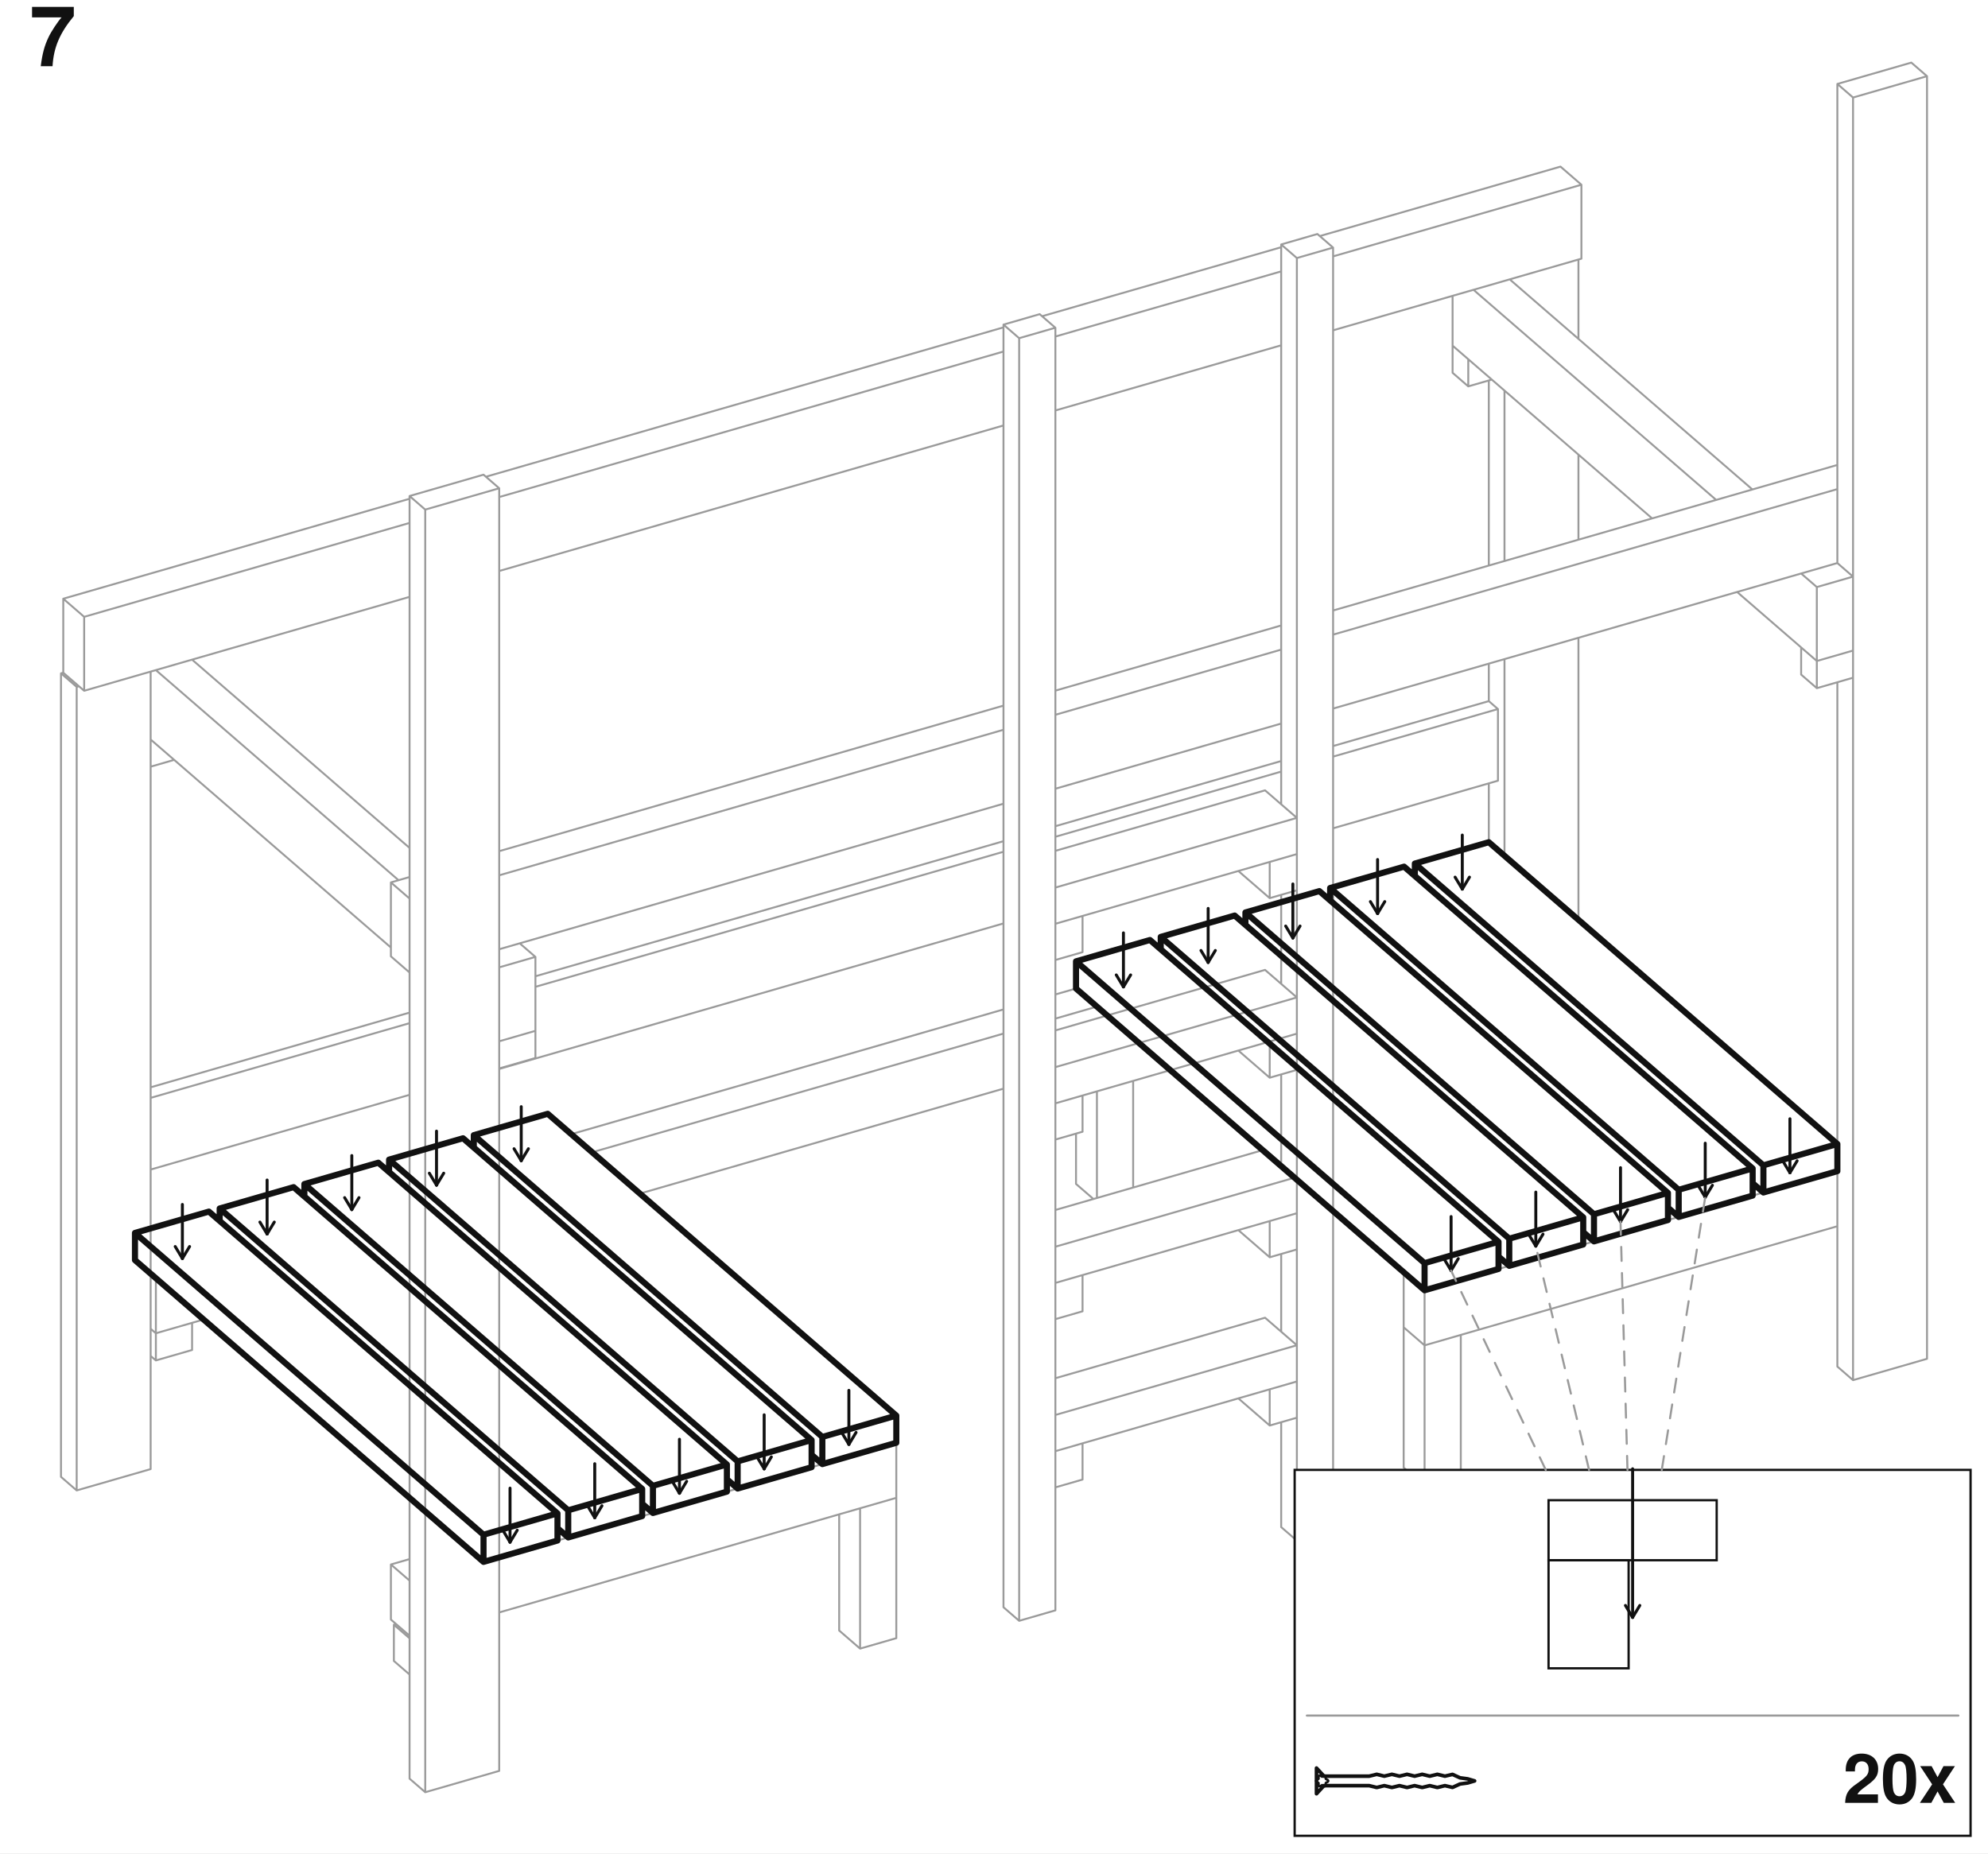
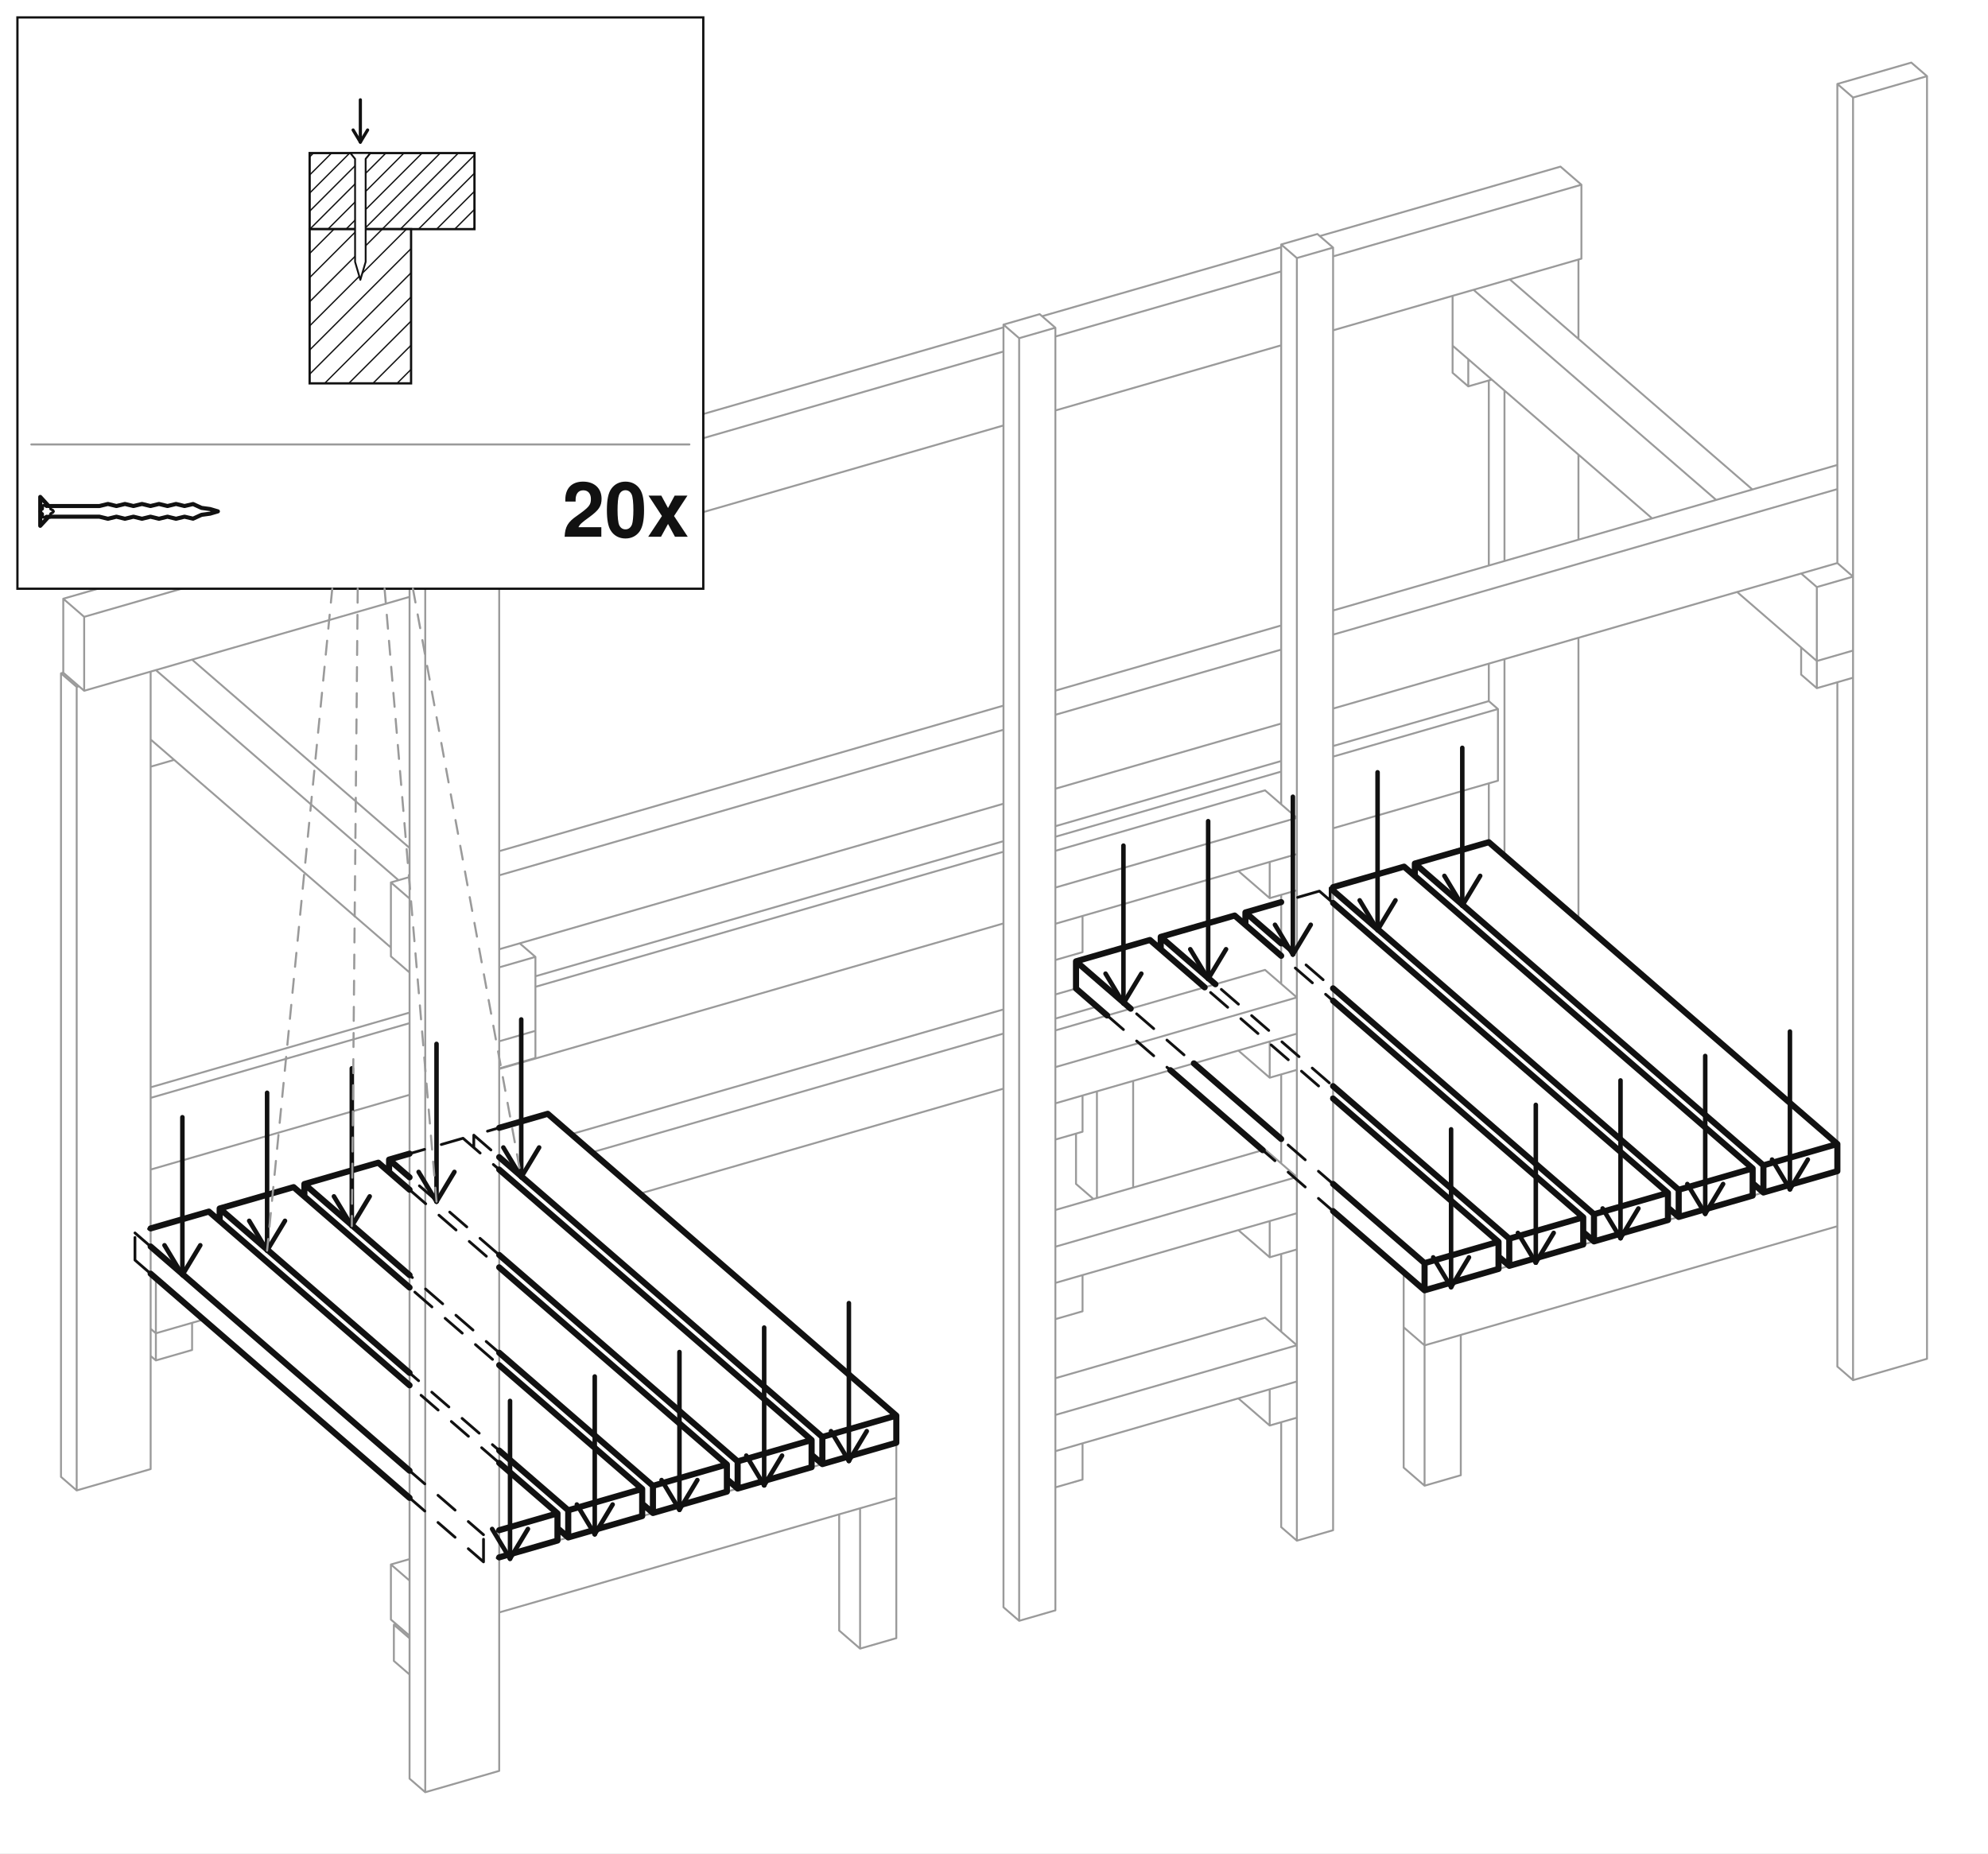
<svg xmlns="http://www.w3.org/2000/svg" viewBox="-1140.7 -891.31 2281.39 2127.18">
  <rect x="-1140.7" y="-891.31" width="2281.39" height="2127.18" fill="#ffffff" />
  <path d="M-967.82,570.66 L-961.82,575.86 M-961.82,639.08 L-961.82,575.86 M-967.82,633.88 L-961.82,639.08 M94.11,243.32 L70.44,250.16 M10.87,267.35 L-485.11,410.53 M10.87,358.28 L-406.36,478.73 M-907.07,623.27 L-961.82,639.08 M118.11,264.11 L70.44,277.87 M10.87,295.06 L-461.11,431.31 M-920.26,658.25 L-920.26,627.08 M-967.82,633.88 L-961.82,639.08 M-961.82,670.25 L-961.82,639.08 M-967.82,665.06 L-961.82,670.25 M-920.26,658.25 L-961.82,670.25 M-920.26,627.08 L-961.82,639.08 M670.7,164.48 L670.7,-159.26 M670.7,-271.84 L670.7,-369.49 M670.7,-502.36 L670.7,-593.43 M567.82,75.39 L567.82,7.84 M567.82,-86.55 L567.82,-129.56 M567.82,-242.15 L567.82,-454.61 M585.82,90.98 L585.82,-134.76 M585.82,-247.34 L585.82,-442.99 M-967.82,794.96 L-967.82,-120.43 M-1070.7,803.87 L-1070.7,-118.44 M-1070.7,-118.44 L-1052.7,-102.86 M-1052.7,819.46 L-1052.7,-102.86 M-1070.7,803.87 L-1052.7,819.46 M-1068.1,-119.19 L-1070.7,-118.44 M-967.82,794.96 L-1052.7,819.46 M-1050.1,-103.61 L-1052.7,-102.86 M567.82,-86.55 L578.32,-77.46 M578.32,4.81 L578.32,-77.46 M567.82,-86.55 L389.13,-34.97 M329.56,-17.77 L70.44,57.03 M10.87,74.23 L-526.26,229.28 M-670.7,270.98 L-967.82,356.75 M578.32,4.81 L389.13,59.43 M10.87,168.62 L-567.82,335.68 M-670.7,365.37 L-967.82,451.15 M578.32,-77.46 L389.13,-22.84 M329.56,-5.65 L70.44,69.16 M10.87,86.35 L-526.26,241.41 M-670.7,283.1 L-967.82,368.88 M650.1,-700.07 L674.1,-679.28 M674.1,-594.41 L674.1,-679.28 M-1068.1,-119.19 L-1068.1,-204.07 M-1068.1,-204.07 L-1044.1,-183.28 M-1044.1,-98.41 L-1044.1,-183.28 M-1068.1,-119.19 L-1044.1,-98.41 M650.1,-700.07 L373.88,-620.33 M329.56,-607.54 L55.19,-528.33 M10.87,-515.54 L-583.07,-344.08 M-670.7,-318.79 L-1068.1,-204.07 M674.1,-594.41 L389.13,-512.15 M329.56,-494.95 L70.44,-420.15 M10.87,-402.95 L-567.82,-235.9 M-670.7,-206.2 L-1044.1,-98.41 M674.1,-679.28 L389.13,-597.02 M329.56,-579.82 L70.44,-505.02 M10.87,-487.82 L-567.82,-320.77 M-670.7,-291.07 L-1044.1,-183.28 M-688.7,1015.18 L-688.7,973.61 M-688.7,973.61 L-670.7,989.2 M-670.7,1030.77 L-670.7,989.2 M-688.7,1015.18 L-670.7,1030.77 M-686.1,972.86 L-688.7,973.61 M1052.7,-819.46 L1070.7,-803.87 M1070.7,668.37 L1070.7,-803.87 M967.82,677.28 L967.82,-108.2 M967.82,-245.03 L967.82,-794.96 M967.82,-794.96 L985.82,-779.37 M985.82,692.87 L985.82,-779.37 M967.82,677.28 L985.82,692.87 M1052.7,-819.46 L967.82,-794.96 M1070.7,668.37 L985.82,692.87 M1070.7,-803.87 L985.82,-779.37 M-585.82,-346.46 L-567.82,-330.87 M-567.82,1141.37 L-567.82,-330.87 M-670.7,1150.28 L-670.7,-321.96 M-670.7,-321.96 L-652.7,-306.37 M-652.7,1165.87 L-652.7,-306.37 M-670.7,1150.28 L-652.7,1165.87 M-585.82,-346.46 L-670.7,-321.96 M-567.82,1141.37 L-652.7,1165.87 M-567.82,-330.87 L-652.7,-306.37 M526.26,-463.4 L526.26,-494.57 M526.26,-494.57 L544.26,-478.99 M544.26,-447.81 L544.26,-478.99 M526.26,-463.4 L544.26,-447.81 M571.26,-455.6 L544.26,-447.81 M985.82,-113.4 L985.82,-144.58 M926.26,-116.99 L926.26,-148.16 M926.26,-148.16 L944.26,-132.58 M944.26,-101.4 L944.26,-132.58 M926.26,-116.99 L944.26,-101.4 M985.82,-113.4 L944.26,-101.4 M985.82,-144.58 L944.26,-132.58 M-967.82,-11.31 L-967.82,-42.49 M-940.82,-19.1 L-967.82,-11.31 M-526.26,323.1 L-526.26,291.92 M-567.82,335.1 L-567.82,303.92 M-526.26,323.1 L-567.82,335.1 M-526.26,291.92 L-567.82,303.92 M591.82,-570.66 L870.32,-329.47 M967.82,-245.03 L985.82,-229.45 M985.82,-144.58 L985.82,-229.45 M526.26,-494.57 L526.26,-551.73 M550.26,-558.66 L828.76,-317.47 M926.26,-233.03 L944.26,-217.45 M944.26,-132.58 L944.26,-217.45 M526.26,-494.57 L755.26,-296.25 M852.76,-211.82 L944.26,-132.58 M985.82,-144.58 L944.26,-132.58 M985.82,-229.45 L944.26,-217.45 M-920.26,-134.16 L-670.7,81.97 M-544.26,191.47 L-526.26,207.05 M-526.26,291.92 L-526.26,207.05 M-961.82,-122.16 L-683.32,119.03 M-567.82,303.92 L-567.82,219.05 M-967.82,-42.49 L-692.1,196.3 M-526.26,291.92 L-567.82,303.92 M-526.26,207.05 L-567.82,219.05 M-692.1,206.43 L-692.1,121.56 M-692.1,121.56 L-670.7,140.09 M-692.1,206.43 L-670.7,224.97 M967.82,-357.62 L389.13,-190.56 M329.56,-173.37 L70.44,-98.56 M10.87,-81.37 L-567.82,85.69 M-670.7,115.38 L-692.1,121.56 M967.82,-245.03 L389.13,-77.98 M329.56,-60.78 L70.44,14.02 M10.87,31.22 L-567.82,198.27 M967.82,-329.91 L389.13,-162.85 M329.56,-145.66 L70.44,-70.85 M10.87,-53.66 L-567.82,113.4 M470.11,632.17 L470.11,568.95 M470.11,568.95 L494.11,589.73 M494.11,652.95 L494.11,589.73 M470.11,632.17 L494.11,652.95 M967.82,516.2 L494.11,652.95 M967.82,452.98 L494.11,589.73 M-112.11,827.95 L-112.11,764.73 M-692.1,967.67 L-692.1,904.45 M-692.1,904.45 L-670.7,922.98 M-692.1,967.67 L-670.7,986.2 M-670.7,898.27 L-692.1,904.45 M-112.11,827.95 L-567.82,959.51 M-112.11,764.73 L-567.82,896.29 M159.68,471.79 L159.68,349.39 M94.11,467.62 L94.11,409.89 M118.11,483.79 L118.11,361.39 M94.11,467.62 L114.11,484.94 M535.68,802.03 L535.68,640.95 M470.11,793.25 L470.11,632.17 M470.11,632.17 L494.11,652.95 M494.11,814.03 L494.11,652.95 M470.11,793.25 L494.11,814.03 M535.68,802.03 L494.11,814.03 M535.68,640.95 L494.11,652.95 M-112.11,989.03 L-112.11,827.95 M-177.68,980.25 L-177.68,846.88 M-153.68,1001.03 L-153.68,839.95 M-177.68,980.25 L-153.68,1001.03 M-112.11,989.03 L-153.68,1001.03 M-112.11,827.95 L-153.68,839.95 M311.06,621.21 L347.56,652.82 M347.56,694.39 L347.56,652.82 M70.44,774.39 L70.44,732.82 M311.06,621.21 L70.44,690.67 M347.56,694.39 L70.44,774.39 M347.56,652.82 L70.44,732.82 M311.06,428.09 L347.56,459.7 M347.56,501.27 L347.56,459.7 M70.44,581.27 L70.44,539.7 M311.06,428.09 L70.44,497.55 M347.56,501.27 L70.44,581.27 M347.56,459.7 L70.44,539.7 M311.06,221.97 L347.56,253.58 M347.56,295.15 L347.56,253.58 M70.44,375.15 L70.44,333.58 M311.06,221.97 L70.44,291.44 M347.56,295.15 L70.44,375.15 M347.56,253.58 L70.44,333.58 M311.06,15.86 L347.56,47.47 M347.56,89.04 L347.56,47.47 M70.44,169.04 L70.44,127.47 M311.06,15.86 L70.44,85.32 M347.56,89.04 L70.44,169.04 M347.56,47.47 L70.44,127.47 M371.13,-622.71 L389.13,-607.12 M389.13,865.12 L389.13,-607.12 M329.56,861.53 L329.56,741.15 M329.56,637.23 L329.56,548.03 M329.56,444.11 L329.56,341.92 M329.56,237.99 L329.56,135.8 M329.56,31.88 L329.56,-610.71 M329.56,-610.71 L347.56,-595.12 M347.56,877.12 L347.56,-595.12 M329.56,861.53 L347.56,877.12 M371.13,-622.71 L329.56,-610.71 M389.13,865.12 L347.56,877.12 M389.13,-607.12 L347.56,-595.12 M52.44,-530.71 L70.44,-515.12 M70.44,957.12 L70.44,-515.12 M10.87,953.53 L10.87,-518.71 M10.87,-518.71 L28.87,-503.12 M28.87,969.12 L28.87,-503.12 M10.87,953.53 L28.87,969.12 M52.44,-530.71 L10.87,-518.71 M70.44,957.12 L28.87,969.12 M70.44,-515.12 L28.87,-503.12 M347.56,735.96 L347.56,694.39 M316.39,744.96 L316.39,703.39 M280.39,713.78 L316.39,744.96 M347.56,735.96 L316.39,744.96 M347.56,694.39 L316.39,703.39 M347.56,542.84 L347.56,501.27 M316.39,551.84 L316.39,510.27 M280.39,520.66 L316.39,551.84 M347.56,542.84 L316.39,551.84 M347.56,501.27 L316.39,510.27 M347.56,336.72 L347.56,295.15 M316.39,345.72 L316.39,304.15 M280.39,314.54 L316.39,345.72 M347.56,336.72 L316.39,345.72 M347.56,295.15 L316.39,304.15 M347.56,130.61 L347.56,89.04 M316.39,139.61 L316.39,98.04 M280.39,108.43 L316.39,139.61 M347.56,130.61 L316.39,139.61 M347.56,89.04 L316.39,98.04 M101.61,806.96 L101.61,765.39 M70.44,815.96 L70.44,774.39 M101.61,806.96 L70.44,815.96 M101.61,765.39 L70.44,774.39 M101.61,613.84 L101.61,572.27 M70.44,622.84 L70.44,581.27 M101.61,613.84 L70.44,622.84 M101.61,572.27 L70.44,581.27 M101.61,407.72 L101.61,366.15 M70.44,416.72 L70.44,375.15 M101.61,407.72 L70.44,416.72 M101.61,366.15 L70.44,375.15 M101.61,201.61 L101.61,160.04 M70.44,210.61 L70.44,169.04 M101.61,201.61 L70.44,210.61 M101.61,160.04 L70.44,169.04" fill="none" stroke="#9a9a9a" stroke-width="2.2" stroke-linecap="round" stroke-linejoin="round" />
-   <path d="M567.82,75.39 L967.82,421.8 M967.82,452.98 L967.82,421.8 M482.95,114.14 L482.95,99.89 M482.95,99.89 L882.95,446.3 M882.95,477.48 L882.95,446.3 M870.61,466.79 L882.95,477.48 M567.82,75.39 L482.95,99.89 M967.82,452.98 L882.95,477.48 M967.82,421.8 L882.95,446.3 M470.61,103.46 L870.61,449.87 M870.61,481.04 L870.61,449.87 M385.74,142.21 L385.74,127.96 M385.74,127.96 L785.74,474.37 M785.74,505.54 L785.74,474.37 M773.4,494.86 L785.74,505.54 M470.61,103.46 L385.74,127.96 M870.61,481.04 L785.74,505.54 M870.61,449.87 L785.74,474.37 M373.4,131.52 L773.4,477.93 M773.4,509.11 L773.4,477.93 M288.53,170.27 L288.53,156.02 M288.53,156.02 L688.53,502.43 M688.53,533.61 L688.53,502.43 M676.19,522.92 L688.53,533.61 M373.4,131.52 L288.53,156.02 M773.4,509.11 L688.53,533.61 M773.4,477.93 L688.53,502.43 M276.19,159.58 L676.19,505.99 M676.19,537.17 L676.19,505.99 M191.32,198.33 L191.32,184.08 M191.32,184.08 L591.32,530.49 M591.32,561.67 L591.32,530.49 M578.98,550.98 L591.32,561.67 M276.19,159.58 L191.32,184.08 M676.19,537.17 L591.32,561.67 M676.19,505.99 L591.32,530.49 M178.98,187.64 L578.98,534.05 M578.98,565.23 L578.98,534.05 M94.11,243.32 L94.11,212.14 M94.11,212.14 L494.11,558.55 M494.11,589.73 L494.11,558.55 M94.11,243.32 L494.11,589.73 M178.98,187.64 L94.11,212.14 M578.98,565.23 L494.11,589.73 M578.98,534.05 L494.11,558.55 M-900.95,499.39 L-500.95,845.8 M-500.95,876.98 L-500.95,845.8 M-985.82,555.07 L-985.82,523.89 M-985.82,523.89 L-585.82,870.3 M-585.82,901.48 L-585.82,870.3 M-985.82,555.07 L-585.82,901.48 M-900.95,499.39 L-985.82,523.89 M-500.95,876.98 L-585.82,901.48 M-500.95,845.8 L-585.82,870.3 M-803.74,471.33 L-403.74,817.74 M-403.74,848.92 L-403.74,817.74 M-888.61,510.08 L-888.61,495.83 M-888.61,495.83 L-488.61,842.24 M-488.61,873.42 L-488.61,842.24 M-500.95,862.73 L-488.61,873.42 M-803.74,471.33 L-888.61,495.83 M-403.74,848.92 L-488.61,873.42 M-403.74,817.74 L-488.61,842.24 M-706.53,443.27 L-306.53,789.68 M-306.53,820.86 L-306.53,789.68 M-791.4,482.02 L-791.4,467.77 M-791.4,467.77 L-391.4,814.18 M-391.4,845.36 L-391.4,814.18 M-403.74,834.67 L-391.4,845.36 M-706.53,443.27 L-791.4,467.77 M-306.53,820.86 L-391.4,845.36 M-306.53,789.68 L-391.4,814.18 M-609.32,415.21 L-209.32,761.62 M-209.32,792.79 L-209.32,761.62 M-694.19,453.96 L-694.19,439.71 M-694.19,439.71 L-294.19,786.12 M-294.19,817.29 L-294.19,786.12 M-306.53,806.61 L-294.19,817.29 M-609.32,415.21 L-694.19,439.71 M-209.32,792.79 L-294.19,817.29 M-209.32,761.62 L-294.19,786.12 M-512.11,387.14 L-112.11,733.55 M-112.11,764.73 L-112.11,733.55 M-596.98,425.89 L-596.98,411.64 M-596.98,411.64 L-196.98,758.05 M-196.98,789.23 L-196.98,758.05 M-209.32,778.54 L-196.98,789.23 M-512.11,387.14 L-596.98,411.64 M-112.11,764.73 L-196.98,789.23 M-112.11,733.55 L-196.98,758.05" fill="none" stroke="#111111" stroke-width="7" stroke-linecap="round" stroke-linejoin="round" />
-   <text x="-1106.7" y="-815.31" font-family="Helvetica, Arial, sans-serif" font-size="96" font-weight="bold" text-anchor="start" fill="#111111">7</text>
-   <rect x="345.02" y="795.87" width="775.67" height="420" rx="0" fill="#ffffff" stroke="#111111" stroke-width="2.6" />
-   <rect x="636.38" y="830.67" width="192.96" height="68.91" rx="0" fill="none" stroke="#111111" stroke-width="2.6" />
-   <rect x="636.38" y="899.59" width="91.89" height="124.05" rx="0" fill="none" stroke="#111111" stroke-width="2.6" />
-   <path d="M732.86,794.61 L732.86,965.19" fill="none" stroke="#111111" stroke-width="3.4" stroke-linecap="round" />
-   <path d="M732.86,965.19 L741.11,951.48" fill="none" stroke="#111111" stroke-width="3.4" stroke-linecap="round" />
-   <path d="M732.86,965.19 L724.61,951.48" fill="none" stroke="#111111" stroke-width="3.4" stroke-linecap="round" />
-   <path d="M359.02,1077.87 L1106.7,1077.87" fill="none" stroke="#9a9a9a" stroke-width="2.4" stroke-linecap="round" />
-   <svg x="361.02" y="1107.51" width="199.58" height="90.72" viewBox="0 0 264 120" preserveAspectRatio="xMidYMid meet">
+   <path d="M567.82,75.39 L967.82,421.8 M967.82,452.98 L967.82,421.8 M482.95,114.14 L482.95,99.89 M482.95,99.89 L882.95,446.3 M882.95,477.48 L882.95,446.3 M870.61,466.79 L882.95,477.48 M567.82,75.39 L482.95,99.89 M967.82,452.98 L882.95,477.48 M967.82,421.8 L882.95,446.3 M470.61,103.46 L870.61,449.87 M870.61,481.04 L870.61,449.87 M385.74,142.21 L385.74,127.96 M385.74,127.96 L785.74,474.37 M785.74,505.54 L785.74,474.37 M773.4,494.86 L785.74,505.54 M470.61,103.46 L385.74,127.96 M870.61,481.04 L785.74,505.54 M870.61,449.87 L785.74,474.37 M373.4,131.52 L773.4,477.93 M773.4,509.11 L773.4,477.93 M288.53,170.27 L288.53,156.02 M288.53,156.02 L688.53,502.43 M688.53,533.61 L688.53,502.43 M676.19,522.92 L688.53,533.61 M373.4,131.52 L288.53,156.02 M773.4,509.11 L688.53,533.61 M773.4,477.93 L688.53,502.43 M276.19,159.58 L676.19,505.99 M676.19,537.17 L676.19,505.99 M191.32,198.33 L191.32,184.08 M191.32,184.08 L591.32,530.49 M591.32,561.67 L591.32,530.49 M578.98,550.98 L591.32,561.67 M276.19,159.58 L191.32,184.08 M676.19,537.17 L591.32,561.67 M676.19,505.99 L591.32,530.49 M178.98,187.64 L578.98,534.05 M578.98,565.23 L578.98,534.05 M94.11,243.32 L94.11,212.14 M94.11,212.14 L494.11,558.55 M494.11,589.73 L494.11,558.55 M94.11,243.32 L494.11,589.73 M178.98,187.64 L94.11,212.14 M578.98,565.23 L494.11,589.73 M578.98,534.05 L494.11,558.55 M-900.95,499.39 L-500.95,845.8 M-500.95,876.98 L-500.95,845.8 M-985.82,555.07 L-985.82,523.89 M-985.82,523.89 L-585.82,870.3 M-585.82,901.48 L-585.82,870.3 M-985.82,555.07 L-585.82,901.48 M-900.95,499.39 L-985.82,523.89 M-500.95,876.98 L-585.82,901.48 M-500.95,845.8 L-585.82,870.3 M-803.74,471.33 L-403.74,817.74 M-403.74,848.92 L-403.74,817.74 M-888.61,510.08 L-888.61,495.83 M-888.61,495.83 L-488.61,842.24 M-488.61,873.42 L-488.61,842.24 M-500.95,862.73 L-488.61,873.42 M-803.74,471.33 L-888.61,495.83 M-403.74,848.92 L-488.61,873.42 M-403.74,817.74 L-488.61,842.24 M-706.53,443.27 L-306.53,789.68 M-306.53,820.86 L-306.53,789.68 M-791.4,482.02 L-791.4,467.77 M-791.4,467.77 L-391.4,814.18 M-391.4,845.36 L-391.4,814.18 M-403.74,834.67 L-391.4,845.36 M-706.53,443.27 L-791.4,467.77 M-306.53,820.86 L-391.4,845.36 M-306.53,789.68 L-391.4,814.18 M-609.32,415.21 L-209.32,761.62 M-209.32,792.79 L-209.32,761.62 M-694.19,453.96 L-694.19,439.71 M-694.19,439.71 L-294.19,786.12 M-294.19,817.29 L-294.19,786.12 M-306.53,806.61 L-294.19,817.29 M-609.32,415.21 L-694.19,439.71 M-209.32,792.79 L-294.19,817.29 M-209.32,761.62 L-294.19,786.12 M-512.11,387.14 L-112.11,733.55 M-112.11,764.73 L-112.11,733.55 M-596.98,425.89 L-596.98,411.64 M-596.98,411.64 L-196.98,758.05 M-196.98,789.23 L-196.98,758.05 M-209.32,778.54 L-196.98,789.23 M-512.11,387.14 L-596.98,411.64 M-112.11,764.73 L-196.98,789.23 M-112.11,733.55 L-196.98,758.05" fill="none" stroke="#111111" stroke-width="3.15" stroke-linecap="round" stroke-linejoin="round" stroke-dasharray="26 20" />
+   <path d="M567.82,75.39 L967.82,421.8 M967.82,452.98 L967.82,421.8 M482.95,114.14 L482.95,99.89 M482.95,99.89 L882.95,446.3 M882.95,477.48 L882.95,446.3 M870.61,466.79 L882.95,477.48 M567.82,75.39 L482.95,99.89 M967.82,452.98 L882.95,477.48 M967.82,421.8 L882.95,446.3 M470.61,103.46 L870.61,449.87 M870.61,481.04 L870.61,449.87 M389.13,130.89 L785.74,474.37 M785.74,505.54 L785.74,474.37 M773.4,494.86 L785.74,505.54 M470.61,103.46 L389.13,126.98 M870.61,481.04 L785.74,505.54 M870.61,449.87 L785.74,474.37 M389.13,145.14 L773.4,477.93 M773.4,509.11 L773.4,477.93 M288.53,170.27 L288.53,156.02 M288.53,156.02 L329.56,191.55 M389.13,243.14 L688.53,502.43 M688.53,533.61 L688.53,502.43 M676.19,522.92 L688.53,533.61 M329.56,144.17 L288.53,156.02 M773.4,509.11 L688.53,533.61 M773.4,477.93 L688.53,502.43 M276.19,159.58 L329.56,205.8 M389.13,257.39 L676.19,505.99 M676.19,537.17 L676.19,505.99 M191.32,198.33 L191.32,184.08 M191.32,184.08 L254.07,238.43 M389.13,355.39 L591.32,530.49 M591.32,561.67 L591.32,530.49 M578.98,550.98 L591.32,561.67 M276.19,159.58 L191.32,184.08 M676.19,537.17 L591.32,561.67 M676.19,505.99 L591.32,530.49 M178.98,187.64 L241.73,241.99 M389.13,369.64 L578.98,534.05 M578.98,565.23 L578.98,534.05 M94.11,243.32 L94.11,212.14 M94.11,212.14 L156.86,266.49 M229.36,329.27 L329.56,416.05 M389.13,467.64 L494.11,558.55 M494.11,589.73 L494.11,558.55 M94.11,243.32 L129.86,274.28 M202.36,337.07 L308.36,428.87 M389.13,498.82 L494.11,589.73 M178.98,187.64 L94.11,212.14 M578.98,565.23 L494.11,589.73 M578.98,534.05 L494.11,558.55 M-900.95,499.39 L-670.7,698.8 M-567.82,787.89 L-500.95,845.8 M-500.95,876.98 L-500.95,845.8 M-967.82,539.48 L-670.7,796.8 M-967.82,570.66 L-670.7,827.98 M-900.95,499.39 L-967.82,518.7 M-500.95,876.98 L-567.82,896.29 M-500.95,845.8 L-567.82,865.11 M-803.74,471.33 L-670.7,586.55 M-567.82,675.64 L-403.74,817.74 M-403.74,848.92 L-403.74,817.74 M-888.61,510.08 L-888.61,495.83 M-888.61,495.83 L-670.7,684.55 M-567.82,773.64 L-488.61,842.24 M-488.61,873.42 L-488.61,842.24 M-500.95,862.73 L-488.61,873.42 M-803.74,471.33 L-888.61,495.83 M-403.74,848.92 L-488.61,873.42 M-403.74,817.74 L-488.61,842.24 M-706.53,443.27 L-670.7,474.3 M-567.82,563.39 L-306.53,789.68 M-306.53,820.86 L-306.53,789.68 M-791.4,482.02 L-791.4,467.77 M-791.4,467.77 L-670.7,572.3 M-567.82,661.39 L-391.4,814.18 M-391.4,845.36 L-391.4,814.18 M-403.74,834.67 L-391.4,845.36 M-706.53,443.27 L-791.4,467.77 M-306.53,820.86 L-391.4,845.36 M-306.53,789.68 L-391.4,814.18 M-567.82,451.14 L-209.32,761.62 M-209.32,792.79 L-209.32,761.62 M-694.19,453.96 L-694.19,439.71 M-694.19,439.71 L-670.7,460.05 M-567.82,549.14 L-294.19,786.12 M-294.19,817.29 L-294.19,786.12 M-306.53,806.61 L-294.19,817.29 M-670.7,432.92 L-694.19,439.71 M-209.32,792.79 L-294.19,817.29 M-209.32,761.62 L-294.19,786.12 M-512.11,387.14 L-112.11,733.55 M-112.11,764.73 L-112.11,733.55 M-567.82,436.89 L-196.98,758.05 M-196.98,789.23 L-196.98,758.05 M-209.32,778.54 L-196.98,789.23 M-512.11,387.14 L-567.82,403.23 M-112.11,764.73 L-196.98,789.23 M-112.11,733.55 L-196.98,758.05" fill="none" stroke="#111111" stroke-width="7" stroke-linecap="round" stroke-linejoin="round" />
+   <rect x="-1120.7" y="-871.31" width="787.08" height="655.76" rx="0" fill="#ffffff" stroke="#111111" stroke-width="2.6" />
+   <rect x="-785.36" y="-715.61" width="189.15" height="87.3" rx="0" fill="#ffffff" stroke="#111111" stroke-width="2.6" />
+   <path d="M-785.36,-711.23 L-780.97,-715.61 M-785.36,-690.44 L-760.19,-715.61 M-785.36,-669.65 L-739.4,-715.61 M-785.36,-648.87 L-718.62,-715.61 M-785.13,-628.31 L-697.83,-715.61 M-764.34,-628.31 L-677.04,-715.61 M-743.56,-628.31 L-656.26,-715.61 M-722.77,-628.31 L-635.47,-715.61 M-701.99,-628.31 L-614.69,-715.61 M-681.2,-628.31 L-596.2,-713.3 M-660.42,-628.31 L-596.2,-692.52 M-639.63,-628.31 L-596.2,-671.73 M-618.84,-628.31 L-596.2,-650.95 M-598.06,-628.31 L-596.2,-630.16" fill="none" stroke="#111111" stroke-width="1.5" />
+   <rect x="-785.36" y="-628.31" width="116.4" height="177.03" rx="0" fill="#ffffff" stroke="#111111" stroke-width="2.6" />
+   <path d="M-785.36,-628.08 L-785.13,-628.31 M-785.36,-600.37 L-757.42,-628.31 M-785.36,-572.65 L-729.7,-628.31 M-785.36,-544.94 L-701.99,-628.31 M-785.36,-517.22 L-674.27,-628.31 M-785.36,-489.51 L-668.96,-605.91 M-785.36,-461.8 L-668.96,-578.2 M-768.16,-451.28 L-668.96,-550.48 M-740.44,-451.28 L-668.96,-522.77 M-712.73,-451.28 L-668.96,-495.05 M-685.01,-451.28 L-668.96,-467.34" fill="none" stroke="#111111" stroke-width="1.5" />
+   <path d="M-715.64,-715.61 L-721.09,-708.94 L-721.09,-590.72 L-727.16,-570.11 L-733.22,-590.72 L-733.22,-708.94 L-738.67,-715.61 Z" fill="#ffffff" stroke="#111111" stroke-width="2.08" stroke-linejoin="round" />
+   <path d="M-727.16,-776.72 L-727.16,-728.28" fill="none" stroke="#111111" stroke-width="3.64" stroke-linecap="round" />
+   <path d="M-727.16,-728.28 L-718.84,-742.1" fill="none" stroke="#111111" stroke-width="3.64" stroke-linecap="round" />
+   <path d="M-727.16,-728.28 L-735.47,-742.1" fill="none" stroke="#111111" stroke-width="3.64" stroke-linecap="round" />
+   <path d="M-1104.7,-381.16 L-349.62,-381.16" fill="none" stroke="#9a9a9a" stroke-width="2.4" stroke-linecap="round" />
+   <svg x="-1104.7" y="-355.32" width="224.24" height="101.93" viewBox="0 0 264 120" preserveAspectRatio="xMidYMid meet">
    <g fill="none" stroke="#111" stroke-width="5.5" stroke-linecap="round" stroke-linejoin="round">
      <g transform="scale(4) translate(3 15)" stroke-width="1.38">
        <path d="M 0 -4.88 L 2.83 -1.8 L 19.98 -1.8 L 19.98 -1.8 L 22.86 -2.5 L 25.73 -1.8 L 28.61 -2.5 L 31.48 -1.8 L 34.36 -2.5 L 37.23 -1.8 L 40.11 -2.5 L 42.98 -1.8 L 45.86 -2.5 L 48.73 -1.8 L 51.61 -2.47 L 54.48 -1.17 L 57.36 -0.78 L 60 0 L 60 0 L 60 0 L 57.36 0.78 L 54.48 1.17 L 51.61 2.47 L 48.73 1.8 L 45.86 2.5 L 42.98 1.8 L 40.11 2.5 L 37.23 1.8 L 34.36 2.5 L 31.48 1.8 L 28.61 2.5 L 25.73 1.8 L 22.86 2.5 L 19.98 1.8 L 19.98 1.8 L 2.83 1.8 L 0 4.88 Z" />
        <path d="M 4.49 0 L 4.26 0.37 L 3.8 0.6 L 3.5 0.78 L 3.49 1.13 L 3.53 1.64 L 3.32 2.03 L 2.88 2.02 L 2.45 1.73 L 2.15 1.56 L 1.85 1.73 L 1.42 2.02 L 0.98 2.03 L 0.77 1.64 L 0.81 1.13 L 0.8 0.78 L 0.5 0.6 L 0.04 0.37 L -0.19 0 L 0.04 -0.37 L 0.5 -0.6 L 0.8 -0.78 L 0.81 -1.13 L 0.77 -1.64 L 0.98 -2.03 L 1.42 -2.02 L 1.85 -1.73 L 2.15 -1.56 L 2.45 -1.73 L 2.88 -2.02 L 3.32 -2.03 L 3.53 -1.64 L 3.49 -1.13 L 3.5 -0.78 L 3.8 -0.6 L 4.26 -0.37 Z" stroke-width="0.88" />
      </g>
    </g>
  </svg>
-   <text x="1104.7" y="1178.07" font-family="Helvetica, Arial, sans-serif" font-size="78.12" font-weight="bold" text-anchor="end" fill="#111111">20x</text>
-   <path d="M537.39,67.21 L537.39,129.21" fill="none" stroke="#111111" stroke-width="3.4" stroke-linecap="round" />
-   <path d="M537.39,129.21 L545.64,115.5" fill="none" stroke="#111111" stroke-width="3.4" stroke-linecap="round" />
-   <path d="M537.39,129.21 L529.14,115.5" fill="none" stroke="#111111" stroke-width="3.4" stroke-linecap="round" />
-   <path d="M913.39,392.84 L913.39,454.84" fill="none" stroke="#111111" stroke-width="3.4" stroke-linecap="round" />
-   <path d="M913.39,454.84 L921.64,441.13" fill="none" stroke="#111111" stroke-width="3.4" stroke-linecap="round" />
-   <path d="M913.39,454.84 L905.14,441.13" fill="none" stroke="#111111" stroke-width="3.4" stroke-linecap="round" />
-   <path d="M440.18,95.28 L440.18,157.28" fill="none" stroke="#111111" stroke-width="3.4" stroke-linecap="round" />
-   <path d="M440.18,157.28 L448.43,143.57" fill="none" stroke="#111111" stroke-width="3.4" stroke-linecap="round" />
-   <path d="M440.18,157.28 L431.93,143.57" fill="none" stroke="#111111" stroke-width="3.4" stroke-linecap="round" />
-   <path d="M816.18,420.9 L816.18,482.9" fill="none" stroke="#111111" stroke-width="3.4" stroke-linecap="round" />
-   <path d="M816.18,482.9 L824.43,469.19" fill="none" stroke="#111111" stroke-width="3.4" stroke-linecap="round" />
-   <path d="M816.18,482.9 L807.93,469.19" fill="none" stroke="#111111" stroke-width="3.4" stroke-linecap="round" />
-   <path d="M342.97,123.34 L342.97,185.34" fill="none" stroke="#111111" stroke-width="3.4" stroke-linecap="round" />
-   <path d="M342.97,185.34 L351.21,171.63" fill="none" stroke="#111111" stroke-width="3.4" stroke-linecap="round" />
-   <path d="M342.97,185.34 L334.72,171.63" fill="none" stroke="#111111" stroke-width="3.4" stroke-linecap="round" />
-   <path d="M718.97,448.96 L718.97,510.96" fill="none" stroke="#111111" stroke-width="3.4" stroke-linecap="round" />
-   <path d="M718.97,510.96 L727.21,497.25" fill="none" stroke="#111111" stroke-width="3.4" stroke-linecap="round" />
-   <path d="M718.97,510.96 L710.72,497.25" fill="none" stroke="#111111" stroke-width="3.4" stroke-linecap="round" />
-   <path d="M245.76,151.4 L245.76,213.4" fill="none" stroke="#111111" stroke-width="3.4" stroke-linecap="round" />
-   <path d="M245.76,213.4 L254,199.69" fill="none" stroke="#111111" stroke-width="3.4" stroke-linecap="round" />
-   <path d="M245.76,213.4 L237.51,199.69" fill="none" stroke="#111111" stroke-width="3.4" stroke-linecap="round" />
-   <path d="M621.76,477.03 L621.76,539.03" fill="none" stroke="#111111" stroke-width="3.4" stroke-linecap="round" />
-   <path d="M621.76,539.03 L630,525.32" fill="none" stroke="#111111" stroke-width="3.4" stroke-linecap="round" />
-   <path d="M621.76,539.03 L613.51,525.32" fill="none" stroke="#111111" stroke-width="3.4" stroke-linecap="round" />
-   <path d="M148.54,179.46 L148.54,241.46" fill="none" stroke="#111111" stroke-width="3.4" stroke-linecap="round" />
-   <path d="M148.54,241.46 L156.79,227.75" fill="none" stroke="#111111" stroke-width="3.4" stroke-linecap="round" />
-   <path d="M148.54,241.46 L140.3,227.75" fill="none" stroke="#111111" stroke-width="3.4" stroke-linecap="round" />
-   <path d="M524.54,505.09 L524.54,567.09" fill="none" stroke="#111111" stroke-width="3.4" stroke-linecap="round" />
-   <path d="M524.54,567.09 L532.79,553.38" fill="none" stroke="#111111" stroke-width="3.4" stroke-linecap="round" />
-   <path d="M524.54,567.09 L516.3,553.38" fill="none" stroke="#111111" stroke-width="3.4" stroke-linecap="round" />
-   <path d="M-931.39,491.21 L-931.39,553.21" fill="none" stroke="#111111" stroke-width="3.4" stroke-linecap="round" />
-   <path d="M-931.39,553.21 L-923.14,539.5" fill="none" stroke="#111111" stroke-width="3.4" stroke-linecap="round" />
-   <path d="M-931.39,553.21 L-939.64,539.5" fill="none" stroke="#111111" stroke-width="3.4" stroke-linecap="round" />
-   <path d="M-555.39,816.84 L-555.39,878.84" fill="none" stroke="#111111" stroke-width="3.4" stroke-linecap="round" />
-   <path d="M-555.39,878.84 L-547.14,865.13" fill="none" stroke="#111111" stroke-width="3.4" stroke-linecap="round" />
-   <path d="M-555.39,878.84 L-563.64,865.13" fill="none" stroke="#111111" stroke-width="3.4" stroke-linecap="round" />
-   <path d="M-834.18,463.15 L-834.18,525.15" fill="none" stroke="#111111" stroke-width="3.4" stroke-linecap="round" />
-   <path d="M-834.18,525.15 L-825.93,511.44" fill="none" stroke="#111111" stroke-width="3.4" stroke-linecap="round" />
-   <path d="M-834.18,525.15 L-842.43,511.44" fill="none" stroke="#111111" stroke-width="3.4" stroke-linecap="round" />
-   <path d="M-458.18,788.78 L-458.18,850.78" fill="none" stroke="#111111" stroke-width="3.4" stroke-linecap="round" />
-   <path d="M-458.18,850.78 L-449.93,837.07" fill="none" stroke="#111111" stroke-width="3.4" stroke-linecap="round" />
-   <path d="M-458.18,850.78 L-466.43,837.07" fill="none" stroke="#111111" stroke-width="3.4" stroke-linecap="round" />
-   <path d="M-736.97,435.09 L-736.97,497.09" fill="none" stroke="#111111" stroke-width="3.4" stroke-linecap="round" />
-   <path d="M-736.97,497.09 L-728.72,483.38" fill="none" stroke="#111111" stroke-width="3.4" stroke-linecap="round" />
-   <path d="M-736.97,497.09 L-745.21,483.38" fill="none" stroke="#111111" stroke-width="3.4" stroke-linecap="round" />
-   <path d="M-360.97,760.71 L-360.97,822.71" fill="none" stroke="#111111" stroke-width="3.4" stroke-linecap="round" />
-   <path d="M-360.97,822.71 L-352.72,809" fill="none" stroke="#111111" stroke-width="3.4" stroke-linecap="round" />
-   <path d="M-360.97,822.71 L-369.21,809" fill="none" stroke="#111111" stroke-width="3.4" stroke-linecap="round" />
-   <path d="M-639.76,407.03 L-639.76,469.03" fill="none" stroke="#111111" stroke-width="3.4" stroke-linecap="round" />
-   <path d="M-639.76,469.03 L-631.51,455.32" fill="none" stroke="#111111" stroke-width="3.4" stroke-linecap="round" />
-   <path d="M-639.76,469.03 L-648,455.32" fill="none" stroke="#111111" stroke-width="3.4" stroke-linecap="round" />
-   <path d="M-263.76,732.65 L-263.76,794.65" fill="none" stroke="#111111" stroke-width="3.4" stroke-linecap="round" />
-   <path d="M-263.76,794.65 L-255.51,780.94" fill="none" stroke="#111111" stroke-width="3.4" stroke-linecap="round" />
-   <path d="M-263.76,794.65 L-272,780.94" fill="none" stroke="#111111" stroke-width="3.4" stroke-linecap="round" />
-   <path d="M-542.54,378.96 L-542.54,440.96" fill="none" stroke="#111111" stroke-width="3.4" stroke-linecap="round" />
-   <path d="M-542.54,440.96 L-534.3,427.25" fill="none" stroke="#111111" stroke-width="3.4" stroke-linecap="round" />
-   <path d="M-542.54,440.96 L-550.79,427.25" fill="none" stroke="#111111" stroke-width="3.4" stroke-linecap="round" />
-   <path d="M-166.54,704.59 L-166.54,766.59" fill="none" stroke="#111111" stroke-width="3.4" stroke-linecap="round" />
-   <path d="M-166.54,766.59 L-158.3,752.88" fill="none" stroke="#111111" stroke-width="3.4" stroke-linecap="round" />
-   <path d="M-166.54,766.59 L-174.79,752.88" fill="none" stroke="#111111" stroke-width="3.4" stroke-linecap="round" />
-   <path d="M682.88,795.87 L621.76,539.03" fill="none" stroke="#9a9a9a" stroke-width="2.4" stroke-linecap="round" stroke-dasharray="16 14" />
-   <path d="M633.16,795.87 L524.54,567.09" fill="none" stroke="#9a9a9a" stroke-width="2.4" stroke-linecap="round" stroke-dasharray="16 14" />
-   <path d="M726.96,795.87 L718.97,510.96" fill="none" stroke="#9a9a9a" stroke-width="2.4" stroke-linecap="round" stroke-dasharray="16 14" />
-   <path d="M766.32,795.87 L816.18,482.9" fill="none" stroke="#9a9a9a" stroke-width="2.4" stroke-linecap="round" stroke-dasharray="16 14" />
+   <text x="-349.62" y="-275.23" font-family="Helvetica, Arial, sans-serif" font-size="87.37" font-weight="bold" text-anchor="end" fill="#111111">20x</text>
+   <path d="M537.39,-32.91 L537.39,148.18" fill="none" stroke="#111111" stroke-width="5.2" stroke-linecap="round" />
+   <path d="M537.39,148.18 L557.93,114.04" fill="none" stroke="#111111" stroke-width="5.2" stroke-linecap="round" />
+   <path d="M537.39,148.18 L516.85,114.04" fill="none" stroke="#111111" stroke-width="5.2" stroke-linecap="round" />
+   <path d="M440.18,-4.85 L440.18,176.24" fill="none" stroke="#111111" stroke-width="5.2" stroke-linecap="round" />
+   <path d="M440.18,176.24 L460.72,142.1" fill="none" stroke="#111111" stroke-width="5.2" stroke-linecap="round" />
+   <path d="M440.18,176.24 L419.64,142.1" fill="none" stroke="#111111" stroke-width="5.2" stroke-linecap="round" />
+   <path d="M342.97,23.21 L342.97,204.3" fill="none" stroke="#111111" stroke-width="5.2" stroke-linecap="round" />
+   <path d="M342.97,204.3 L363.5,170.17" fill="none" stroke="#111111" stroke-width="5.2" stroke-linecap="round" />
+   <path d="M342.97,204.3 L322.43,170.17" fill="none" stroke="#111111" stroke-width="5.2" stroke-linecap="round" />
+   <path d="M245.76,51.27 L245.76,232.37" fill="none" stroke="#111111" stroke-width="5.2" stroke-linecap="round" />
+   <path d="M245.76,232.37 L266.29,198.23" fill="none" stroke="#111111" stroke-width="5.2" stroke-linecap="round" />
+   <path d="M245.76,232.37 L225.22,198.23" fill="none" stroke="#111111" stroke-width="5.2" stroke-linecap="round" />
+   <path d="M148.54,79.34 L148.54,260.43" fill="none" stroke="#111111" stroke-width="5.2" stroke-linecap="round" />
+   <path d="M148.54,260.43 L169.08,226.29" fill="none" stroke="#111111" stroke-width="5.2" stroke-linecap="round" />
+   <path d="M148.54,260.43 L128.01,226.29" fill="none" stroke="#111111" stroke-width="5.2" stroke-linecap="round" />
+   <path d="M-542.54,278.84 L-542.54,459.93" fill="none" stroke="#111111" stroke-width="5.2" stroke-linecap="round" />
+   <path d="M-542.54,459.93 L-522.01,425.79" fill="none" stroke="#111111" stroke-width="5.2" stroke-linecap="round" />
+   <path d="M-542.54,459.93 L-563.08,425.79" fill="none" stroke="#111111" stroke-width="5.2" stroke-linecap="round" />
+   <path d="M913.39,292.71 L913.39,473.81" fill="none" stroke="#111111" stroke-width="5.2" stroke-linecap="round" />
+   <path d="M913.39,473.81 L933.93,439.67" fill="none" stroke="#111111" stroke-width="5.2" stroke-linecap="round" />
+   <path d="M913.39,473.81 L892.85,439.67" fill="none" stroke="#111111" stroke-width="5.2" stroke-linecap="round" />
+   <path d="M-639.76,306.9 L-639.76,487.99" fill="none" stroke="#111111" stroke-width="5.2" stroke-linecap="round" />
+   <path d="M-639.76,487.99 L-619.22,453.85" fill="none" stroke="#111111" stroke-width="5.2" stroke-linecap="round" />
+   <path d="M-639.76,487.99 L-660.29,453.85" fill="none" stroke="#111111" stroke-width="5.2" stroke-linecap="round" />
+   <path d="M816.18,320.77 L816.18,501.87" fill="none" stroke="#111111" stroke-width="5.2" stroke-linecap="round" />
+   <path d="M816.18,501.87 L836.72,467.73" fill="none" stroke="#111111" stroke-width="5.2" stroke-linecap="round" />
+   <path d="M816.18,501.87 L795.64,467.73" fill="none" stroke="#111111" stroke-width="5.2" stroke-linecap="round" />
+   <path d="M-736.97,334.96 L-736.97,516.05" fill="none" stroke="#111111" stroke-width="5.2" stroke-linecap="round" />
+   <path d="M-736.97,516.05 L-716.43,481.92" fill="none" stroke="#111111" stroke-width="5.2" stroke-linecap="round" />
+   <path d="M-736.97,516.05 L-757.5,481.92" fill="none" stroke="#111111" stroke-width="5.2" stroke-linecap="round" />
+   <path d="M718.97,348.84 L718.97,529.93" fill="none" stroke="#111111" stroke-width="5.2" stroke-linecap="round" />
+   <path d="M718.97,529.93 L739.5,495.79" fill="none" stroke="#111111" stroke-width="5.2" stroke-linecap="round" />
+   <path d="M718.97,529.93 L698.43,495.79" fill="none" stroke="#111111" stroke-width="5.2" stroke-linecap="round" />
+   <path d="M-834.18,363.02 L-834.18,544.12" fill="none" stroke="#111111" stroke-width="5.2" stroke-linecap="round" />
+   <path d="M-834.18,544.12 L-813.64,509.98" fill="none" stroke="#111111" stroke-width="5.2" stroke-linecap="round" />
+   <path d="M-834.18,544.12 L-854.72,509.98" fill="none" stroke="#111111" stroke-width="5.2" stroke-linecap="round" />
+   <path d="M621.76,376.9 L621.76,557.99" fill="none" stroke="#111111" stroke-width="5.2" stroke-linecap="round" />
+   <path d="M621.76,557.99 L642.29,523.85" fill="none" stroke="#111111" stroke-width="5.2" stroke-linecap="round" />
+   <path d="M621.76,557.99 L601.22,523.85" fill="none" stroke="#111111" stroke-width="5.2" stroke-linecap="round" />
+   <path d="M-931.39,391.09 L-931.39,572.18" fill="none" stroke="#111111" stroke-width="5.2" stroke-linecap="round" />
+   <path d="M-931.39,572.18 L-910.85,538.04" fill="none" stroke="#111111" stroke-width="5.2" stroke-linecap="round" />
+   <path d="M-931.39,572.18 L-951.93,538.04" fill="none" stroke="#111111" stroke-width="5.2" stroke-linecap="round" />
+   <path d="M524.54,404.96 L524.54,586.06" fill="none" stroke="#111111" stroke-width="5.2" stroke-linecap="round" />
+   <path d="M524.54,586.06 L545.08,551.92" fill="none" stroke="#111111" stroke-width="5.2" stroke-linecap="round" />
+   <path d="M524.54,586.06 L504.01,551.92" fill="none" stroke="#111111" stroke-width="5.2" stroke-linecap="round" />
+   <path d="M-166.54,604.46 L-166.54,785.56" fill="none" stroke="#111111" stroke-width="5.2" stroke-linecap="round" />
+   <path d="M-166.54,785.56 L-146.01,751.42" fill="none" stroke="#111111" stroke-width="5.2" stroke-linecap="round" />
+   <path d="M-166.54,785.56 L-187.08,751.42" fill="none" stroke="#111111" stroke-width="5.2" stroke-linecap="round" />
+   <path d="M-263.76,632.52 L-263.76,813.62" fill="none" stroke="#111111" stroke-width="5.2" stroke-linecap="round" />
+   <path d="M-263.76,813.62 L-243.22,779.48" fill="none" stroke="#111111" stroke-width="5.2" stroke-linecap="round" />
+   <path d="M-263.76,813.62 L-284.29,779.48" fill="none" stroke="#111111" stroke-width="5.2" stroke-linecap="round" />
+   <path d="M-360.97,660.59 L-360.97,841.68" fill="none" stroke="#111111" stroke-width="5.2" stroke-linecap="round" />
+   <path d="M-360.97,841.68 L-340.43,807.54" fill="none" stroke="#111111" stroke-width="5.2" stroke-linecap="round" />
+   <path d="M-360.97,841.68 L-381.5,807.54" fill="none" stroke="#111111" stroke-width="5.2" stroke-linecap="round" />
+   <path d="M-458.18,688.65 L-458.18,869.74" fill="none" stroke="#111111" stroke-width="5.2" stroke-linecap="round" />
+   <path d="M-458.18,869.74 L-437.64,835.6" fill="none" stroke="#111111" stroke-width="5.2" stroke-linecap="round" />
+   <path d="M-458.18,869.74 L-478.72,835.6" fill="none" stroke="#111111" stroke-width="5.2" stroke-linecap="round" />
+   <path d="M-555.39,716.71 L-555.39,897.81" fill="none" stroke="#111111" stroke-width="5.2" stroke-linecap="round" />
+   <path d="M-555.39,897.81 L-534.85,863.67" fill="none" stroke="#111111" stroke-width="5.2" stroke-linecap="round" />
+   <path d="M-555.39,897.81 L-575.93,863.67" fill="none" stroke="#111111" stroke-width="5.2" stroke-linecap="round" />
+   <path d="M-666.83,-215.55 L-542.54,459.93" fill="none" stroke="#9a9a9a" stroke-width="2.4" stroke-linecap="round" stroke-dasharray="16 14" />
+   <path d="M-699.37,-215.55 L-639.76,487.99" fill="none" stroke="#9a9a9a" stroke-width="2.4" stroke-linecap="round" stroke-dasharray="16 14" />
+   <path d="M-730.19,-215.55 L-736.97,516.05" fill="none" stroke="#9a9a9a" stroke-width="2.4" stroke-linecap="round" stroke-dasharray="16 14" />
+   <path d="M-759.42,-215.55 L-834.18,544.12" fill="none" stroke="#9a9a9a" stroke-width="2.4" stroke-linecap="round" stroke-dasharray="16 14" />
</svg>
